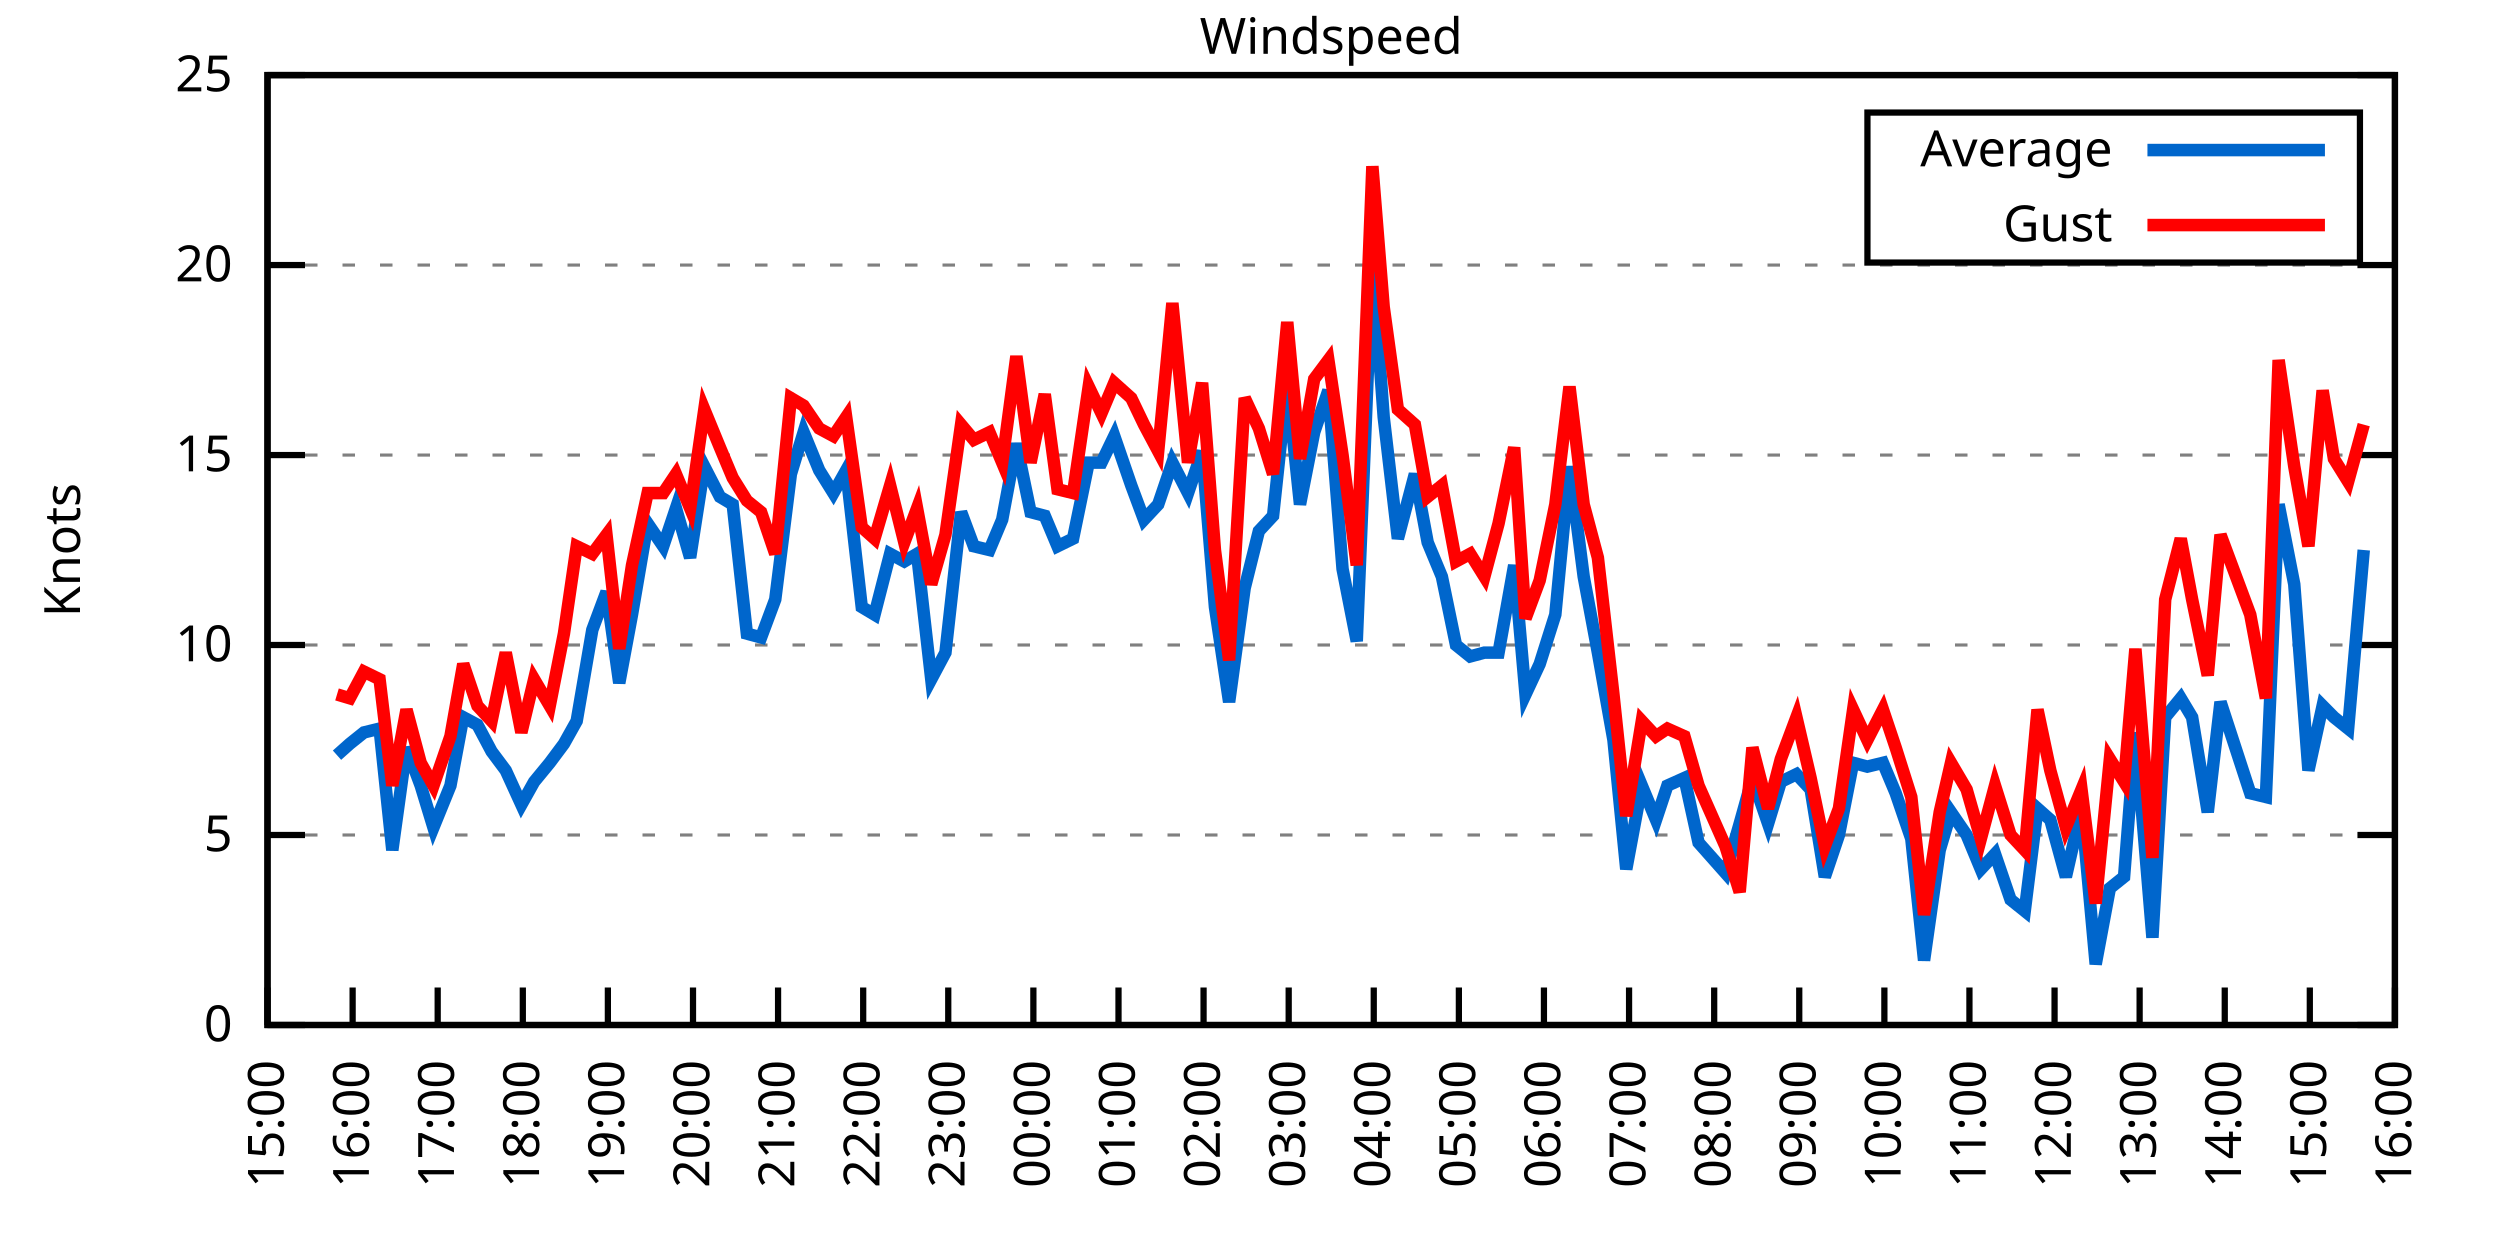
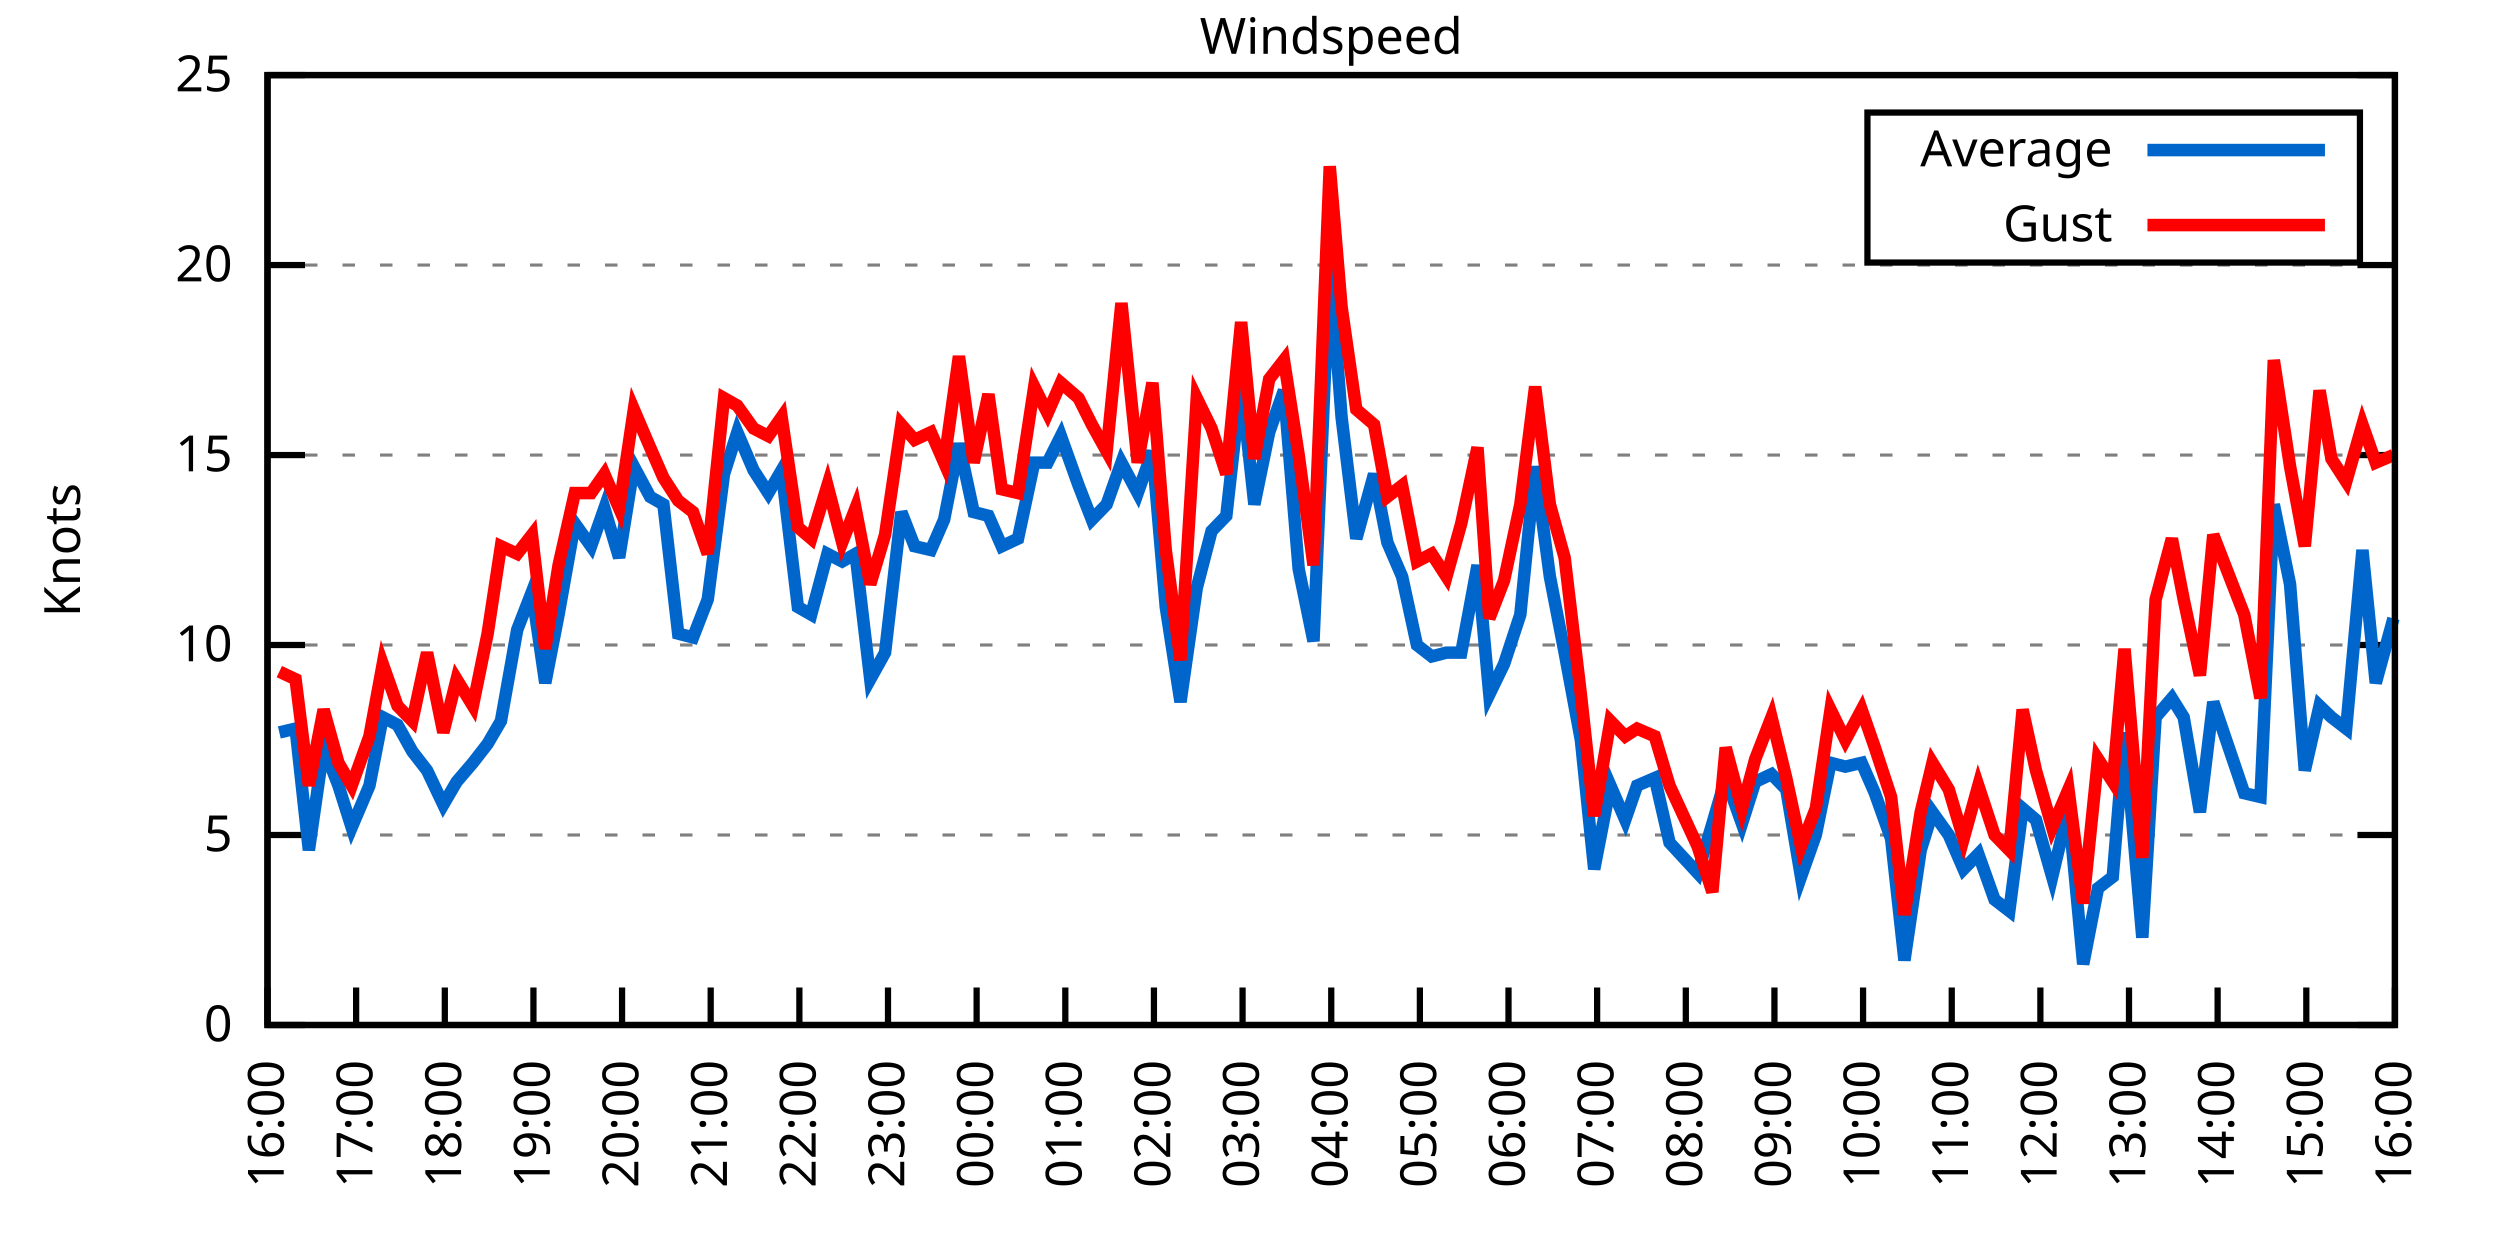
<svg xmlns="http://www.w3.org/2000/svg" xmlns:xlink="http://www.w3.org/1999/xlink" width="400" height="200" viewBox="0 0 400 200">
  <g id="gnuplot_canvas">
    <rect x="0" y="0" width="400" height="200" fill="none" />
    <defs>
      <circle id="gpDot" r="0.5" stroke-width="0.5" stroke="currentColor" />
      <path id="gpPt0" stroke-width="0.333" stroke="currentColor" d="M-1,0 h2 M0,-1 v2" />
      <path id="gpPt1" stroke-width="0.333" stroke="currentColor" d="M-1,-1 L1,1 M1,-1 L-1,1" />
      <path id="gpPt2" stroke-width="0.333" stroke="currentColor" d="M-1,0 L1,0 M0,-1 L0,1 M-1,-1 L1,1 M-1,1 L1,-1" />
      <rect id="gpPt3" stroke-width="0.333" stroke="currentColor" x="-1" y="-1" width="2" height="2" />
      <rect id="gpPt4" stroke-width="0.333" stroke="currentColor" fill="currentColor" x="-1" y="-1" width="2" height="2" />
      <circle id="gpPt5" stroke-width="0.333" stroke="currentColor" cx="0" cy="0" r="1" />
      <use xlink:href="#gpPt5" id="gpPt6" fill="currentColor" stroke="none" />
      <path id="gpPt7" stroke-width="0.333" stroke="currentColor" d="M0,-1.33 L-1.33,0.67 L1.33,0.67 z" />
      <use xlink:href="#gpPt7" id="gpPt8" fill="currentColor" stroke="none" />
      <use xlink:href="#gpPt7" id="gpPt9" stroke="currentColor" transform="rotate(180)" />
      <use xlink:href="#gpPt9" id="gpPt10" fill="currentColor" stroke="none" />
      <use xlink:href="#gpPt3" id="gpPt11" stroke="currentColor" transform="rotate(45)" />
      <use xlink:href="#gpPt11" id="gpPt12" fill="currentColor" stroke="none" />
      <path id="gpPt13" stroke-width="0.333" stroke="currentColor" d="M0,1.330 L1.265,0.411 L0.782,-1.067 L-0.782,-1.076 L-1.265,0.411 z" />
      <use xlink:href="#gpPt13" id="gpPt14" fill="currentColor" stroke="none" />
      <filter id="textbox" filterUnits="objectBoundingBox" x="0" y="0" height="1" width="1">
        <feFlood flood-color="white" flood-opacity="1" result="bgnd" />
        <feComposite in="SourceGraphic" in2="bgnd" operator="atop" />
      </filter>
      <filter id="greybox" filterUnits="objectBoundingBox" x="0" y="0" height="1" width="1">
        <feFlood flood-color="lightgrey" flood-opacity="1" result="grey" />
        <feComposite in="SourceGraphic" in2="grey" operator="atop" />
      </filter>
    </defs>
    <g fill="none" color="white" stroke="currentColor" stroke-width="1.00" stroke-linecap="butt" stroke-linejoin="miter">
</g>
    <g fill="none" color="black" stroke="currentColor" stroke-width="1.00" stroke-linecap="butt" stroke-linejoin="miter">
      <g stroke="none" shape-rendering="crispEdges">
        <polygon fill="rgb(255, 255, 255)" points="42.80,164.00 383.18,164.00 383.18,12.02 42.80,12.02 " />
      </g>
    </g>
    <g fill="none" color="black" stroke="currentColor" stroke-width="1.00" stroke-linecap="butt" stroke-linejoin="miter">
</g>
    <g fill="none" color="black" stroke="black" stroke-width="0.50" stroke-linecap="butt" stroke-linejoin="miter">
</g>
    <g fill="none" color="gray" stroke="currentColor" stroke-width="0.50" stroke-linecap="butt" stroke-linejoin="miter">
      <path stroke="gray" stroke-dasharray="2,4" class="gridline" d="M42.80,164.00 L383.19,164.00  " />
    </g>
    <g fill="none" color="gray" stroke="gray" stroke-width="1.00" stroke-linecap="butt" stroke-linejoin="miter">
</g>
    <g fill="none" color="black" stroke="currentColor" stroke-width="1.00" stroke-linecap="butt" stroke-linejoin="miter">
      <path stroke="black" d="M42.80,164.00 L48.80,164.00 M383.19,164.00 L377.19,164.00  " />
      <g transform="translate(37.20,166.60)" stroke="none" fill="black" font-family="Sans" font-size="8.00" text-anchor="end">
        <text>
          <tspan font-family="Sans"> 0</tspan>
        </text>
      </g>
    </g>
    <g fill="none" color="black" stroke="currentColor" stroke-width="1.00" stroke-linecap="butt" stroke-linejoin="miter">
</g>
    <g fill="none" color="black" stroke="black" stroke-width="0.50" stroke-linecap="butt" stroke-linejoin="miter">
</g>
    <g fill="none" color="gray" stroke="currentColor" stroke-width="0.50" stroke-linecap="butt" stroke-linejoin="miter">
      <path stroke="gray" stroke-dasharray="2,4" class="gridline" d="M42.80,133.60 L383.19,133.60  " />
    </g>
    <g fill="none" color="gray" stroke="gray" stroke-width="1.00" stroke-linecap="butt" stroke-linejoin="miter">
</g>
    <g fill="none" color="black" stroke="currentColor" stroke-width="1.00" stroke-linecap="butt" stroke-linejoin="miter">
      <path stroke="black" d="M42.80,133.60 L48.80,133.60 M383.19,133.60 L377.19,133.60  " />
      <g transform="translate(37.20,136.20)" stroke="none" fill="black" font-family="Sans" font-size="8.00" text-anchor="end">
        <text>
          <tspan font-family="Sans"> 5</tspan>
        </text>
      </g>
    </g>
    <g fill="none" color="black" stroke="currentColor" stroke-width="1.00" stroke-linecap="butt" stroke-linejoin="miter">
</g>
    <g fill="none" color="black" stroke="black" stroke-width="0.50" stroke-linecap="butt" stroke-linejoin="miter">
</g>
    <g fill="none" color="gray" stroke="currentColor" stroke-width="0.50" stroke-linecap="butt" stroke-linejoin="miter">
      <path stroke="gray" stroke-dasharray="2,4" class="gridline" d="M42.80,103.20 L383.19,103.20  " />
    </g>
    <g fill="none" color="gray" stroke="gray" stroke-width="1.00" stroke-linecap="butt" stroke-linejoin="miter">
</g>
    <g fill="none" color="black" stroke="currentColor" stroke-width="1.00" stroke-linecap="butt" stroke-linejoin="miter">
      <path stroke="black" d="M42.80,103.20 L48.80,103.20 M383.19,103.20 L377.19,103.20  " />
      <g transform="translate(37.20,105.80)" stroke="none" fill="black" font-family="Sans" font-size="8.00" text-anchor="end">
        <text>
          <tspan font-family="Sans"> 10</tspan>
        </text>
      </g>
    </g>
    <g fill="none" color="black" stroke="currentColor" stroke-width="1.00" stroke-linecap="butt" stroke-linejoin="miter">
</g>
    <g fill="none" color="black" stroke="black" stroke-width="0.50" stroke-linecap="butt" stroke-linejoin="miter">
</g>
    <g fill="none" color="gray" stroke="currentColor" stroke-width="0.50" stroke-linecap="butt" stroke-linejoin="miter">
      <path stroke="gray" stroke-dasharray="2,4" class="gridline" d="M42.80,72.81 L383.19,72.81  " />
    </g>
    <g fill="none" color="gray" stroke="gray" stroke-width="1.00" stroke-linecap="butt" stroke-linejoin="miter">
</g>
    <g fill="none" color="black" stroke="currentColor" stroke-width="1.00" stroke-linecap="butt" stroke-linejoin="miter">
      <path stroke="black" d="M42.80,72.81 L48.80,72.81 M383.19,72.81 L377.19,72.81  " />
      <g transform="translate(37.20,75.41)" stroke="none" fill="black" font-family="Sans" font-size="8.00" text-anchor="end">
        <text>
          <tspan font-family="Sans"> 15</tspan>
        </text>
      </g>
    </g>
    <g fill="none" color="black" stroke="currentColor" stroke-width="1.00" stroke-linecap="butt" stroke-linejoin="miter">
</g>
    <g fill="none" color="black" stroke="black" stroke-width="0.50" stroke-linecap="butt" stroke-linejoin="miter">
</g>
    <g fill="none" color="gray" stroke="currentColor" stroke-width="0.50" stroke-linecap="butt" stroke-linejoin="miter">
      <path stroke="gray" stroke-dasharray="2,4" class="gridline" d="M42.80,42.41 L383.19,42.41  " />
    </g>
    <g fill="none" color="gray" stroke="gray" stroke-width="1.00" stroke-linecap="butt" stroke-linejoin="miter">
</g>
    <g fill="none" color="black" stroke="currentColor" stroke-width="1.00" stroke-linecap="butt" stroke-linejoin="miter">
      <path stroke="black" d="M42.80,42.41 L48.80,42.41 M383.19,42.41 L377.19,42.41  " />
      <g transform="translate(37.20,45.01)" stroke="none" fill="black" font-family="Sans" font-size="8.00" text-anchor="end">
        <text>
          <tspan font-family="Sans"> 20</tspan>
        </text>
      </g>
    </g>
    <g fill="none" color="black" stroke="currentColor" stroke-width="1.00" stroke-linecap="butt" stroke-linejoin="miter">
</g>
    <g fill="none" color="black" stroke="black" stroke-width="0.50" stroke-linecap="butt" stroke-linejoin="miter">
</g>
    <g fill="none" color="gray" stroke="currentColor" stroke-width="0.50" stroke-linecap="butt" stroke-linejoin="miter">
      <path stroke="gray" stroke-dasharray="2,4" class="gridline" d="M42.80,12.01 L383.19,12.01  " />
    </g>
    <g fill="none" color="gray" stroke="gray" stroke-width="1.00" stroke-linecap="butt" stroke-linejoin="miter">
</g>
    <g fill="none" color="black" stroke="currentColor" stroke-width="1.00" stroke-linecap="butt" stroke-linejoin="miter">
      <path stroke="black" d="M42.80,12.01 L48.80,12.01 M383.19,12.01 L377.19,12.01  " />
      <g transform="translate(37.20,14.61)" stroke="none" fill="black" font-family="Sans" font-size="8.00" text-anchor="end">
        <text>
          <tspan font-family="Sans"> 25</tspan>
        </text>
      </g>
    </g>
    <g fill="none" color="black" stroke="currentColor" stroke-width="1.00" stroke-linecap="butt" stroke-linejoin="miter">
      <path stroke="black" d="M42.80,164.00 L42.80,158.00  " />
      <g transform="translate(45.40,169.60) rotate(270.00)" stroke="none" fill="black" font-family="Sans" font-size="8.00" text-anchor="end">
        <text>
-           <tspan font-family="Sans">15:00</tspan>
-         </text>
-       </g>
-     </g>
-     <g fill="none" color="black" stroke="currentColor" stroke-width="1.00" stroke-linecap="butt" stroke-linejoin="miter">
-       <path stroke="black" d="M56.42,164.00 L56.42,158.00  " />
-       <g transform="translate(59.02,169.60) rotate(270.00)" stroke="none" fill="black" font-family="Sans" font-size="8.00" text-anchor="end">
-         <text>
          <tspan font-family="Sans">16:00</tspan>
        </text>
      </g>
    </g>
    <g fill="none" color="black" stroke="currentColor" stroke-width="1.00" stroke-linecap="butt" stroke-linejoin="miter">
-       <path stroke="black" d="M70.03,164.00 L70.03,158.00  " />
-       <g transform="translate(72.63,169.60) rotate(270.00)" stroke="none" fill="black" font-family="Sans" font-size="8.00" text-anchor="end">
+       <path stroke="black" d="M56.98,164.00 L56.98,158.00  " />
+       <g transform="translate(59.58,169.60) rotate(270.00)" stroke="none" fill="black" font-family="Sans" font-size="8.00" text-anchor="end">
        <text>
          <tspan font-family="Sans">17:00</tspan>
        </text>
      </g>
    </g>
    <g fill="none" color="black" stroke="currentColor" stroke-width="1.00" stroke-linecap="butt" stroke-linejoin="miter">
-       <path stroke="black" d="M83.65,164.00 L83.65,158.00  " />
-       <g transform="translate(86.25,169.60) rotate(270.00)" stroke="none" fill="black" font-family="Sans" font-size="8.00" text-anchor="end">
+       <path stroke="black" d="M71.17,164.00 L71.17,158.00  " />
+       <g transform="translate(73.77,169.60) rotate(270.00)" stroke="none" fill="black" font-family="Sans" font-size="8.00" text-anchor="end">
        <text>
          <tspan font-family="Sans">18:00</tspan>
        </text>
      </g>
    </g>
    <g fill="none" color="black" stroke="currentColor" stroke-width="1.00" stroke-linecap="butt" stroke-linejoin="miter">
-       <path stroke="black" d="M97.26,164.00 L97.26,158.00  " />
-       <g transform="translate(99.86,169.60) rotate(270.00)" stroke="none" fill="black" font-family="Sans" font-size="8.00" text-anchor="end">
+       <path stroke="black" d="M85.35,164.00 L85.35,158.00  " />
+       <g transform="translate(87.95,169.60) rotate(270.00)" stroke="none" fill="black" font-family="Sans" font-size="8.00" text-anchor="end">
        <text>
          <tspan font-family="Sans">19:00</tspan>
        </text>
      </g>
    </g>
    <g fill="none" color="black" stroke="currentColor" stroke-width="1.00" stroke-linecap="butt" stroke-linejoin="miter">
-       <path stroke="black" d="M110.88,164.00 L110.88,158.00  " />
-       <g transform="translate(113.48,169.60) rotate(270.00)" stroke="none" fill="black" font-family="Sans" font-size="8.00" text-anchor="end">
+       <path stroke="black" d="M99.53,164.00 L99.53,158.00  " />
+       <g transform="translate(102.13,169.60) rotate(270.00)" stroke="none" fill="black" font-family="Sans" font-size="8.00" text-anchor="end">
        <text>
          <tspan font-family="Sans">20:00</tspan>
        </text>
      </g>
    </g>
    <g fill="none" color="black" stroke="currentColor" stroke-width="1.00" stroke-linecap="butt" stroke-linejoin="miter">
-       <path stroke="black" d="M124.49,164.00 L124.49,158.00  " />
-       <g transform="translate(127.09,169.60) rotate(270.00)" stroke="none" fill="black" font-family="Sans" font-size="8.00" text-anchor="end">
+       <path stroke="black" d="M113.71,164.00 L113.71,158.00  " />
+       <g transform="translate(116.31,169.60) rotate(270.00)" stroke="none" fill="black" font-family="Sans" font-size="8.00" text-anchor="end">
        <text>
          <tspan font-family="Sans">21:00</tspan>
        </text>
      </g>
    </g>
    <g fill="none" color="black" stroke="currentColor" stroke-width="1.00" stroke-linecap="butt" stroke-linejoin="miter">
-       <path stroke="black" d="M138.11,164.00 L138.11,158.00  " />
-       <g transform="translate(140.71,169.60) rotate(270.00)" stroke="none" fill="black" font-family="Sans" font-size="8.00" text-anchor="end">
+       <path stroke="black" d="M127.90,164.00 L127.90,158.00  " />
+       <g transform="translate(130.50,169.60) rotate(270.00)" stroke="none" fill="black" font-family="Sans" font-size="8.00" text-anchor="end">
        <text>
          <tspan font-family="Sans">22:00</tspan>
        </text>
      </g>
    </g>
    <g fill="none" color="black" stroke="currentColor" stroke-width="1.00" stroke-linecap="butt" stroke-linejoin="miter">
-       <path stroke="black" d="M151.72,164.00 L151.72,158.00  " />
-       <g transform="translate(154.32,169.60) rotate(270.00)" stroke="none" fill="black" font-family="Sans" font-size="8.00" text-anchor="end">
+       <path stroke="black" d="M142.08,164.00 L142.08,158.00  " />
+       <g transform="translate(144.68,169.60) rotate(270.00)" stroke="none" fill="black" font-family="Sans" font-size="8.00" text-anchor="end">
        <text>
          <tspan font-family="Sans">23:00</tspan>
        </text>
      </g>
    </g>
    <g fill="none" color="black" stroke="currentColor" stroke-width="1.00" stroke-linecap="butt" stroke-linejoin="miter">
-       <path stroke="black" d="M165.34,164.00 L165.34,158.00  " />
-       <g transform="translate(167.94,169.60) rotate(270.00)" stroke="none" fill="black" font-family="Sans" font-size="8.00" text-anchor="end">
+       <path stroke="black" d="M156.26,164.00 L156.26,158.00  " />
+       <g transform="translate(158.86,169.60) rotate(270.00)" stroke="none" fill="black" font-family="Sans" font-size="8.00" text-anchor="end">
        <text>
          <tspan font-family="Sans">00:00</tspan>
        </text>
      </g>
    </g>
    <g fill="none" color="black" stroke="currentColor" stroke-width="1.00" stroke-linecap="butt" stroke-linejoin="miter">
-       <path stroke="black" d="M178.96,164.00 L178.96,158.00  " />
-       <g transform="translate(181.56,169.60) rotate(270.00)" stroke="none" fill="black" font-family="Sans" font-size="8.00" text-anchor="end">
+       <path stroke="black" d="M170.45,164.00 L170.45,158.00  " />
+       <g transform="translate(173.05,169.60) rotate(270.00)" stroke="none" fill="black" font-family="Sans" font-size="8.00" text-anchor="end">
        <text>
          <tspan font-family="Sans">01:00</tspan>
        </text>
      </g>
    </g>
    <g fill="none" color="black" stroke="currentColor" stroke-width="1.00" stroke-linecap="butt" stroke-linejoin="miter">
-       <path stroke="black" d="M192.57,164.00 L192.57,158.00  " />
-       <g transform="translate(195.17,169.60) rotate(270.00)" stroke="none" fill="black" font-family="Sans" font-size="8.00" text-anchor="end">
+       <path stroke="black" d="M184.63,164.00 L184.63,158.00  " />
+       <g transform="translate(187.23,169.60) rotate(270.00)" stroke="none" fill="black" font-family="Sans" font-size="8.00" text-anchor="end">
        <text>
          <tspan font-family="Sans">02:00</tspan>
        </text>
      </g>
    </g>
    <g fill="none" color="black" stroke="currentColor" stroke-width="1.00" stroke-linecap="butt" stroke-linejoin="miter">
-       <path stroke="black" d="M206.19,164.00 L206.19,158.00  " />
-       <g transform="translate(208.79,169.60) rotate(270.00)" stroke="none" fill="black" font-family="Sans" font-size="8.00" text-anchor="end">
+       <path stroke="black" d="M198.81,164.00 L198.81,158.00  " />
+       <g transform="translate(201.41,169.60) rotate(270.00)" stroke="none" fill="black" font-family="Sans" font-size="8.00" text-anchor="end">
        <text>
          <tspan font-family="Sans">03:00</tspan>
        </text>
      </g>
    </g>
    <g fill="none" color="black" stroke="currentColor" stroke-width="1.00" stroke-linecap="butt" stroke-linejoin="miter">
-       <path stroke="black" d="M219.80,164.00 L219.80,158.00  " />
-       <g transform="translate(222.40,169.60) rotate(270.00)" stroke="none" fill="black" font-family="Sans" font-size="8.00" text-anchor="end">
+       <path stroke="black" d="M213.00,164.00 L213.00,158.00  " />
+       <g transform="translate(215.60,169.60) rotate(270.00)" stroke="none" fill="black" font-family="Sans" font-size="8.00" text-anchor="end">
        <text>
          <tspan font-family="Sans">04:00</tspan>
        </text>
      </g>
    </g>
    <g fill="none" color="black" stroke="currentColor" stroke-width="1.00" stroke-linecap="butt" stroke-linejoin="miter">
-       <path stroke="black" d="M233.42,164.00 L233.42,158.00  " />
-       <g transform="translate(236.02,169.60) rotate(270.00)" stroke="none" fill="black" font-family="Sans" font-size="8.00" text-anchor="end">
+       <path stroke="black" d="M227.18,164.00 L227.18,158.00  " />
+       <g transform="translate(229.78,169.60) rotate(270.00)" stroke="none" fill="black" font-family="Sans" font-size="8.00" text-anchor="end">
        <text>
          <tspan font-family="Sans">05:00</tspan>
        </text>
      </g>
    </g>
    <g fill="none" color="black" stroke="currentColor" stroke-width="1.00" stroke-linecap="butt" stroke-linejoin="miter">
-       <path stroke="black" d="M247.03,164.00 L247.03,158.00  " />
-       <g transform="translate(249.63,169.60) rotate(270.00)" stroke="none" fill="black" font-family="Sans" font-size="8.00" text-anchor="end">
+       <path stroke="black" d="M241.36,164.00 L241.36,158.00  " />
+       <g transform="translate(243.96,169.60) rotate(270.00)" stroke="none" fill="black" font-family="Sans" font-size="8.00" text-anchor="end">
        <text>
          <tspan font-family="Sans">06:00</tspan>
        </text>
      </g>
    </g>
    <g fill="none" color="black" stroke="currentColor" stroke-width="1.00" stroke-linecap="butt" stroke-linejoin="miter">
-       <path stroke="black" d="M260.65,164.00 L260.65,158.00  " />
-       <g transform="translate(263.25,169.60) rotate(270.00)" stroke="none" fill="black" font-family="Sans" font-size="8.00" text-anchor="end">
+       <path stroke="black" d="M255.54,164.00 L255.54,158.00  " />
+       <g transform="translate(258.14,169.60) rotate(270.00)" stroke="none" fill="black" font-family="Sans" font-size="8.00" text-anchor="end">
        <text>
          <tspan font-family="Sans">07:00</tspan>
        </text>
      </g>
    </g>
    <g fill="none" color="black" stroke="currentColor" stroke-width="1.00" stroke-linecap="butt" stroke-linejoin="miter">
-       <path stroke="black" d="M274.27,164.00 L274.27,158.00  " />
-       <g transform="translate(276.87,169.60) rotate(270.00)" stroke="none" fill="black" font-family="Sans" font-size="8.00" text-anchor="end">
+       <path stroke="black" d="M269.73,164.00 L269.73,158.00  " />
+       <g transform="translate(272.33,169.60) rotate(270.00)" stroke="none" fill="black" font-family="Sans" font-size="8.00" text-anchor="end">
        <text>
          <tspan font-family="Sans">08:00</tspan>
        </text>
      </g>
    </g>
    <g fill="none" color="black" stroke="currentColor" stroke-width="1.00" stroke-linecap="butt" stroke-linejoin="miter">
-       <path stroke="black" d="M287.88,164.00 L287.88,158.00  " />
-       <g transform="translate(290.48,169.60) rotate(270.00)" stroke="none" fill="black" font-family="Sans" font-size="8.00" text-anchor="end">
+       <path stroke="black" d="M283.91,164.00 L283.91,158.00  " />
+       <g transform="translate(286.51,169.60) rotate(270.00)" stroke="none" fill="black" font-family="Sans" font-size="8.00" text-anchor="end">
        <text>
          <tspan font-family="Sans">09:00</tspan>
        </text>
      </g>
    </g>
    <g fill="none" color="black" stroke="currentColor" stroke-width="1.00" stroke-linecap="butt" stroke-linejoin="miter">
-       <path stroke="black" d="M301.50,164.00 L301.50,158.00  " />
-       <g transform="translate(304.10,169.60) rotate(270.00)" stroke="none" fill="black" font-family="Sans" font-size="8.00" text-anchor="end">
+       <path stroke="black" d="M298.09,164.00 L298.09,158.00  " />
+       <g transform="translate(300.69,169.60) rotate(270.00)" stroke="none" fill="black" font-family="Sans" font-size="8.00" text-anchor="end">
        <text>
          <tspan font-family="Sans">10:00</tspan>
        </text>
      </g>
    </g>
    <g fill="none" color="black" stroke="currentColor" stroke-width="1.00" stroke-linecap="butt" stroke-linejoin="miter">
-       <path stroke="black" d="M315.11,164.00 L315.11,158.00  " />
-       <g transform="translate(317.71,169.60) rotate(270.00)" stroke="none" fill="black" font-family="Sans" font-size="8.00" text-anchor="end">
+       <path stroke="black" d="M312.28,164.00 L312.28,158.00  " />
+       <g transform="translate(314.88,169.60) rotate(270.00)" stroke="none" fill="black" font-family="Sans" font-size="8.00" text-anchor="end">
        <text>
          <tspan font-family="Sans">11:00</tspan>
        </text>
      </g>
    </g>
    <g fill="none" color="black" stroke="currentColor" stroke-width="1.00" stroke-linecap="butt" stroke-linejoin="miter">
-       <path stroke="black" d="M328.73,164.00 L328.73,158.00  " />
-       <g transform="translate(331.33,169.60) rotate(270.00)" stroke="none" fill="black" font-family="Sans" font-size="8.00" text-anchor="end">
+       <path stroke="black" d="M326.46,164.00 L326.46,158.00  " />
+       <g transform="translate(329.06,169.60) rotate(270.00)" stroke="none" fill="black" font-family="Sans" font-size="8.00" text-anchor="end">
        <text>
          <tspan font-family="Sans">12:00</tspan>
        </text>
      </g>
    </g>
    <g fill="none" color="black" stroke="currentColor" stroke-width="1.00" stroke-linecap="butt" stroke-linejoin="miter">
-       <path stroke="black" d="M342.34,164.00 L342.34,158.00  " />
-       <g transform="translate(344.94,169.60) rotate(270.00)" stroke="none" fill="black" font-family="Sans" font-size="8.00" text-anchor="end">
+       <path stroke="black" d="M340.64,164.00 L340.64,158.00  " />
+       <g transform="translate(343.24,169.60) rotate(270.00)" stroke="none" fill="black" font-family="Sans" font-size="8.00" text-anchor="end">
        <text>
          <tspan font-family="Sans">13:00</tspan>
        </text>
      </g>
    </g>
    <g fill="none" color="black" stroke="currentColor" stroke-width="1.00" stroke-linecap="butt" stroke-linejoin="miter">
-       <path stroke="black" d="M355.96,164.00 L355.96,158.00  " />
-       <g transform="translate(358.56,169.60) rotate(270.00)" stroke="none" fill="black" font-family="Sans" font-size="8.00" text-anchor="end">
+       <path stroke="black" d="M354.82,164.00 L354.82,158.00  " />
+       <g transform="translate(357.42,169.60) rotate(270.00)" stroke="none" fill="black" font-family="Sans" font-size="8.00" text-anchor="end">
        <text>
          <tspan font-family="Sans">14:00</tspan>
        </text>
      </g>
    </g>
    <g fill="none" color="black" stroke="currentColor" stroke-width="1.00" stroke-linecap="butt" stroke-linejoin="miter">
-       <path stroke="black" d="M369.57,164.00 L369.57,158.00  " />
-       <g transform="translate(372.17,169.60) rotate(270.00)" stroke="none" fill="black" font-family="Sans" font-size="8.00" text-anchor="end">
+       <path stroke="black" d="M369.01,164.00 L369.01,158.00  " />
+       <g transform="translate(371.61,169.60) rotate(270.00)" stroke="none" fill="black" font-family="Sans" font-size="8.00" text-anchor="end">
        <text>
          <tspan font-family="Sans">15:00</tspan>
        </text>
      </g>
    </g>
    <g fill="none" color="black" stroke="currentColor" stroke-width="1.00" stroke-linecap="butt" stroke-linejoin="miter">
      <path stroke="black" d="M383.19,164.00 L383.19,158.00  " />
      <g transform="translate(385.79,169.60) rotate(270.00)" stroke="none" fill="black" font-family="Sans" font-size="8.00" text-anchor="end">
        <text>
          <tspan font-family="Sans">16:00</tspan>
        </text>
      </g>
    </g>
    <g fill="none" color="black" stroke="currentColor" stroke-width="1.00" stroke-linecap="butt" stroke-linejoin="miter">
</g>
    <g fill="none" color="black" stroke="currentColor" stroke-width="1.00" stroke-linecap="butt" stroke-linejoin="miter">
      <path stroke="black" d="M42.80,12.01 L42.80,164.00 L383.19,164.00 L383.19,12.01 L42.80,12.01 Z  " />
    </g>
    <g fill="none" color="black" stroke="currentColor" stroke-width="1.00" stroke-linecap="butt" stroke-linejoin="miter">
</g>
    <g fill="none" color="black" stroke="currentColor" stroke-width="1.00" stroke-linecap="butt" stroke-linejoin="miter">
      <path stroke="black" d="M298.79,42.01 L298.79,18.01 L377.59,18.01 L377.59,42.01 L298.79,42.01 Z  " />
    </g>
    <g id="Windspeed_plot_1">
      <g fill="none" color="white" stroke="black" stroke-width="2.00" stroke-linecap="butt" stroke-linejoin="miter">
</g>
      <g fill="none" color="black" stroke="currentColor" stroke-width="2.00" stroke-linecap="butt" stroke-linejoin="miter">
        <g transform="translate(337.99,26.61)" stroke="none" fill="black" font-family="Sans" font-size="8.00" text-anchor="end">
          <text>
            <tspan font-family="Sans">Average</tspan>
          </text>
        </g>
      </g>
      <g fill="none" color="black" stroke="currentColor" stroke-width="2.00" stroke-linecap="butt" stroke-linejoin="miter">
-         <path stroke="rgb(  0, 102, 204)" d="M343.59,24.01 L371.99,24.01 M53.92,120.83 L55.96,119.01 L58.23,117.19 L60.73,116.58 L62.77,136.03 L65.04,119.62   L67.31,125.70 L69.35,132.39 L72.07,125.70 L74.12,114.76 L76.39,115.97 L78.65,120.23 L80.92,123.27 L83.42,128.74   L85.46,125.09 L87.96,122.05 L90.23,119.01 L92.27,115.36 L94.77,100.77 L97.04,94.69 L99.08,109.28 L101.12,98.34   L103.62,83.75 L106.11,87.40 L108.15,81.32 L110.42,89.22 L112.69,74.63 L115.19,79.49 L117.23,80.71 L119.50,101.38   L121.77,101.99 L124.04,95.91 L126.54,75.85 L128.58,69.16 L131.07,75.24 L133.34,78.89 L135.39,75.24 L137.88,97.12   L139.92,98.34 L142.42,88.61 L144.69,89.83 L146.73,88.61 L149.00,108.68 L151.27,104.42 L153.77,81.93 L155.81,87.40   L158.31,88.00 L160.35,83.14 L162.62,70.98 L164.89,81.93 L167.16,82.53 L169.20,87.40 L171.69,86.18 L174.19,74.02   L176.23,74.02 L178.28,69.77 L181.00,77.67 L183.04,83.14 L185.31,80.71 L187.58,74.02 L190.08,78.89 L192.34,72.20   L194.39,97.12 L196.66,112.32 L199.15,94.08 L201.42,84.97 L203.69,82.53 L205.96,61.25 L208.00,80.71 L210.27,69.16   L212.54,62.47 L214.81,91.04 L217.08,102.60 L219.58,41.80 L221.39,66.73 L223.66,86.18 L226.38,75.85 L228.43,86.79   L230.70,92.26 L232.96,103.20 L235.23,105.03 L237.50,104.42 L239.77,104.42 L242.27,90.44 L244.08,111.11 L246.35,106.24   L248.85,98.34 L251.12,74.63 L253.39,92.26 L255.66,104.42 L258.15,118.40 L260.20,139.07 L262.69,125.70 L264.96,131.17   L266.78,125.70 L269.50,124.48 L271.77,134.82 L276.08,139.68 L278.35,131.78 L280.39,124.48 L282.89,131.78 L284.93,125.09   L287.43,123.87 L289.70,126.31 L291.97,140.29 L294.23,133.60 L296.50,122.05 L298.77,122.66 L301.27,122.05 L303.31,126.91   L305.81,134.21 L307.85,153.66 L310.35,136.03 L312.16,129.95 L314.66,133.60 L316.93,139.07 L319.20,136.64 L321.69,143.94   L323.96,145.76 L326.00,129.35 L328.05,131.17 L330.54,140.29 L333.04,129.35 L335.31,154.27 L337.58,142.11 L339.85,140.29   L341.66,117.19 L344.39,150.02 L346.43,114.76 L348.92,111.72 L350.74,114.76 L353.24,129.95 L355.28,112.32 L360.04,126.91   L362.54,127.52 L364.58,80.71 L367.08,93.48 L369.35,123.27 L371.62,112.93 L373.43,114.76 L375.70,116.58 L378.20,88.00    " />
+         <path stroke="rgb(  0, 102, 204)" d="M343.59,24.01 L371.99,24.01 M44.69,117.19 L47.29,116.58 L49.42,136.03 L51.78,119.62 L54.15,125.70 L56.27,132.39   L59.11,125.70 L61.24,114.76 L63.60,115.97 L65.97,120.23 L68.33,123.27 L70.93,128.74 L73.06,125.09 L75.66,122.05   L78.02,119.01 L80.15,115.36 L82.75,100.77 L85.11,94.69 L87.24,109.28 L89.37,98.34 L91.97,83.75 L94.57,87.40   L96.70,81.32 L99.06,89.22 L101.42,74.63 L104.02,79.49 L106.15,80.71 L108.51,101.38 L110.88,101.99 L113.24,95.91   L115.84,75.85 L117.97,69.16 L120.57,75.24 L122.93,78.89 L125.06,75.24 L127.66,97.12 L129.79,98.34 L132.39,88.61   L134.75,89.83 L136.88,88.61 L139.24,108.68 L141.61,104.42 L144.21,81.93 L146.34,87.40 L148.94,88.00 L151.06,83.14   L153.43,70.98 L155.79,81.93 L158.15,82.53 L160.28,87.40 L162.88,86.18 L165.48,74.02 L167.61,74.02 L169.74,69.77   L172.57,77.67 L174.70,83.14 L177.06,80.71 L179.43,74.02 L182.03,78.89 L184.39,72.20 L186.52,97.12 L188.88,112.32   L191.48,94.08 L193.85,84.97 L196.21,82.53 L198.58,61.25 L200.70,80.71 L203.07,69.16 L205.43,62.47 L207.79,91.04   L210.16,102.60 L212.76,41.80 L214.65,66.73 L217.01,86.18 L219.85,75.85 L221.98,86.79 L224.34,92.26 L226.71,103.20   L229.07,105.03 L231.43,104.42 L233.80,104.42 L236.40,90.44 L238.29,111.11 L240.65,106.24 L243.25,98.34 L245.62,74.63   L247.98,92.26 L250.34,104.42 L252.94,118.40 L255.07,139.07 L257.67,125.70 L260.04,131.17 L261.93,125.70 L264.76,124.48   L267.13,134.82 L271.62,139.68 L273.98,131.78 L276.11,124.48 L278.71,131.78 L280.84,125.09 L283.44,123.87 L285.80,126.31   L288.16,140.29 L290.53,133.60 L292.89,122.05 L295.26,122.66 L297.86,122.05 L299.98,126.91 L302.58,134.21 L304.71,153.66   L307.31,136.03 L309.20,129.95 L311.80,133.60 L314.17,139.07 L316.53,136.64 L319.13,143.94 L321.49,145.76 L323.62,129.35   L325.75,131.17 L328.35,140.29 L330.95,129.35 L333.31,154.27 L335.68,142.11 L338.04,140.29 L339.93,117.19 L342.77,150.02   L344.90,114.76 L347.50,111.72 L349.39,114.76 L351.99,129.95 L354.12,112.32 L359.08,126.91 L361.68,127.52 L363.81,80.71   L366.41,93.48 L368.77,123.27 L371.13,112.93 L373.03,114.76 L375.39,116.58 L377.99,88.00 L380.12,109.28 L382.95,98.95    " />
      </g>
    </g>
    <g id="Windspeed_plot_2">
      <g fill="none" color="black" stroke="currentColor" stroke-width="2.00" stroke-linecap="butt" stroke-linejoin="miter">
        <g transform="translate(337.99,38.61)" stroke="none" fill="black" font-family="Sans" font-size="8.00" text-anchor="end">
          <text>
            <tspan font-family="Sans">Gust</tspan>
          </text>
        </g>
      </g>
      <g fill="none" color="black" stroke="currentColor" stroke-width="2.00" stroke-linecap="butt" stroke-linejoin="miter">
-         <path stroke="rgb(255,   0,   0)" d="M343.59,36.01 L371.99,36.01 M53.92,111.11 L55.96,111.72 L58.23,107.46 L60.73,108.68 L62.77,125.70 L65.04,113.54   L67.31,122.05 L69.35,125.70 L72.07,117.80 L74.12,106.24 L76.39,112.93 L78.65,115.36 L80.92,104.42 L83.42,117.19   L85.46,108.68 L87.96,112.93 L90.23,101.38 L92.27,87.40 L94.77,88.61 L97.04,85.57 L99.08,103.81 L101.12,90.44   L103.62,78.89 L106.11,78.89 L108.15,75.85 L110.42,81.32 L112.69,65.51 L115.19,71.59 L117.23,76.45 L119.50,80.10   L121.77,81.93 L124.04,88.61 L126.54,63.69 L128.58,64.90 L131.07,68.55 L133.34,69.77 L135.39,66.73 L137.88,84.36   L139.92,86.18 L142.42,77.67 L144.69,86.79 L146.73,81.32 L149.00,93.48 L151.27,85.57 L153.77,67.94 L155.81,70.37   L158.31,69.16 L160.35,74.02 L162.62,57.00 L164.89,74.02 L167.16,63.08 L169.20,78.28 L171.69,78.89 L174.19,61.86   L176.23,66.12 L178.28,61.25 L181.00,63.69 L183.04,67.94 L185.31,72.20 L187.58,48.49 L190.08,74.02 L192.34,61.25   L194.39,88.00 L196.66,105.64 L199.15,63.69 L201.42,68.55 L203.69,75.85 L205.96,51.53 L208.00,73.41 L210.27,60.65   L212.54,57.61 L214.81,72.81 L217.08,90.44 L219.58,26.60 L221.39,49.10 L223.66,65.51 L226.38,67.94 L228.43,79.49   L230.70,77.67 L232.96,89.83 L235.23,88.61 L237.50,92.26 L239.77,83.75 L242.27,71.59 L244.08,98.95 L246.35,92.87   L248.85,80.71 L251.12,61.86 L253.39,80.71 L255.66,89.22 L258.15,111.11 L260.20,130.56 L262.69,115.36 L264.96,117.80   L266.78,116.58 L269.50,117.80 L271.77,125.70 L276.08,135.43 L278.35,142.72 L280.39,119.62 L282.89,129.35 L284.93,121.44   L287.43,114.76 L289.70,124.48 L291.97,135.43 L294.23,129.35 L296.50,113.54 L298.77,118.40 L301.27,113.54 L303.31,119.62   L305.81,127.52 L307.85,146.37 L310.35,129.95 L312.16,122.05 L314.66,126.31 L316.93,134.21 L319.20,125.70 L321.69,133.60   L323.96,136.03 L326.00,113.54 L328.05,123.27 L330.54,132.39 L333.04,126.31 L335.31,144.55 L337.58,121.44 L339.85,125.09   L341.66,103.81 L344.39,137.25 L346.43,95.91 L348.92,86.18 L350.74,95.91 L353.24,108.07 L355.28,85.57 L360.04,98.34   L362.54,111.72 L364.58,57.61 L367.08,74.63 L369.35,87.40 L371.62,62.47 L373.43,73.41 L375.70,77.06 L378.20,67.94    " />
+         <path stroke="rgb(255,   0,   0)" d="M343.59,36.01 L371.99,36.01 M44.69,107.46 L47.29,108.68 L49.42,125.70 L51.78,113.54 L54.15,122.05 L56.27,125.70   L59.11,117.80 L61.24,106.24 L63.60,112.93 L65.97,115.36 L68.33,104.42 L70.93,117.19 L73.06,108.68 L75.66,112.93   L78.02,101.38 L80.15,87.40 L82.75,88.61 L85.11,85.57 L87.24,103.81 L89.37,90.44 L91.97,78.89 L94.57,78.89   L96.70,75.85 L99.06,81.32 L101.42,65.51 L104.02,71.59 L106.15,76.45 L108.51,80.10 L110.88,81.93 L113.24,88.61   L115.84,63.69 L117.97,64.90 L120.57,68.55 L122.93,69.77 L125.06,66.73 L127.66,84.36 L129.79,86.18 L132.39,77.67   L134.75,86.79 L136.88,81.32 L139.24,93.48 L141.61,85.57 L144.21,67.94 L146.34,70.37 L148.94,69.16 L151.06,74.02   L153.43,57.00 L155.79,74.02 L158.15,63.08 L160.28,78.28 L162.88,78.89 L165.48,61.86 L167.61,66.12 L169.74,61.25   L172.57,63.69 L174.70,67.94 L177.06,72.20 L179.43,48.49 L182.03,74.02 L184.39,61.25 L186.52,88.00 L188.88,105.64   L191.48,63.69 L193.85,68.55 L196.21,75.85 L198.58,51.53 L200.70,73.41 L203.07,60.65 L205.43,57.61 L207.79,72.81   L210.16,90.44 L212.76,26.60 L214.65,49.10 L217.01,65.51 L219.85,67.94 L221.98,79.49 L224.34,77.67 L226.71,89.83   L229.07,88.61 L231.43,92.26 L233.80,83.75 L236.40,71.59 L238.29,98.95 L240.65,92.87 L243.25,80.71 L245.62,61.86   L247.98,80.71 L250.34,89.22 L252.94,111.11 L255.07,130.56 L257.67,115.36 L260.04,117.80 L261.93,116.58 L264.76,117.80   L267.13,125.70 L271.62,135.43 L273.98,142.72 L276.11,119.62 L278.71,129.35 L280.84,121.44 L283.44,114.76 L285.80,124.48   L288.16,135.43 L290.53,129.35 L292.89,113.54 L295.26,118.40 L297.86,113.54 L299.98,119.62 L302.58,127.52 L304.71,146.37   L307.31,129.95 L309.20,122.05 L311.80,126.31 L314.17,134.21 L316.53,125.70 L319.13,133.60 L321.49,136.03 L323.62,113.54   L325.75,123.27 L328.35,132.39 L330.95,126.31 L333.31,144.55 L335.68,121.44 L338.04,125.09 L339.93,103.81 L342.77,137.25   L344.90,95.91 L347.50,86.18 L349.39,95.91 L351.99,108.07 L354.12,85.57 L359.08,98.34 L361.68,111.72 L363.81,57.61   L366.41,74.63 L368.77,87.40 L371.13,62.47 L373.03,73.41 L375.39,77.06 L377.99,67.94 L380.12,74.02 L382.95,72.81    " />
      </g>
    </g>
    <g fill="none" color="black" stroke="currentColor" stroke-width="2.00" stroke-linecap="butt" stroke-linejoin="miter">
</g>
    <g fill="none" color="black" stroke="black" stroke-width="1.00" stroke-linecap="butt" stroke-linejoin="miter">
</g>
    <g fill="none" color="black" stroke="currentColor" stroke-width="1.00" stroke-linecap="butt" stroke-linejoin="miter">
      <path stroke="black" d="M42.80,12.01 L42.80,164.00 L383.19,164.00 L383.19,12.01 L42.80,12.01 Z  " />
      <g transform="translate(12.80,88.01) rotate(270.00)" stroke="none" fill="black" font-family="Sans" font-size="8.00" text-anchor="middle">
        <text>
          <tspan font-family="Sans">Knots</tspan>
        </text>
      </g>
    </g>
    <g fill="none" color="black" stroke="currentColor" stroke-width="1.00" stroke-linecap="butt" stroke-linejoin="miter">
</g>
    <g fill="none" color="black" stroke="currentColor" stroke-width="1.00" stroke-linecap="butt" stroke-linejoin="miter">
      <g transform="translate(212.99,8.61)" stroke="none" fill="black" font-family="Sans" font-size="8.00" text-anchor="middle">
        <text>
          <tspan font-family="Sans">Windspeed</tspan>
        </text>
      </g>
    </g>
    <g fill="none" color="black" stroke="currentColor" stroke-width="1.00" stroke-linecap="butt" stroke-linejoin="miter">
</g>
  </g>
</svg>
